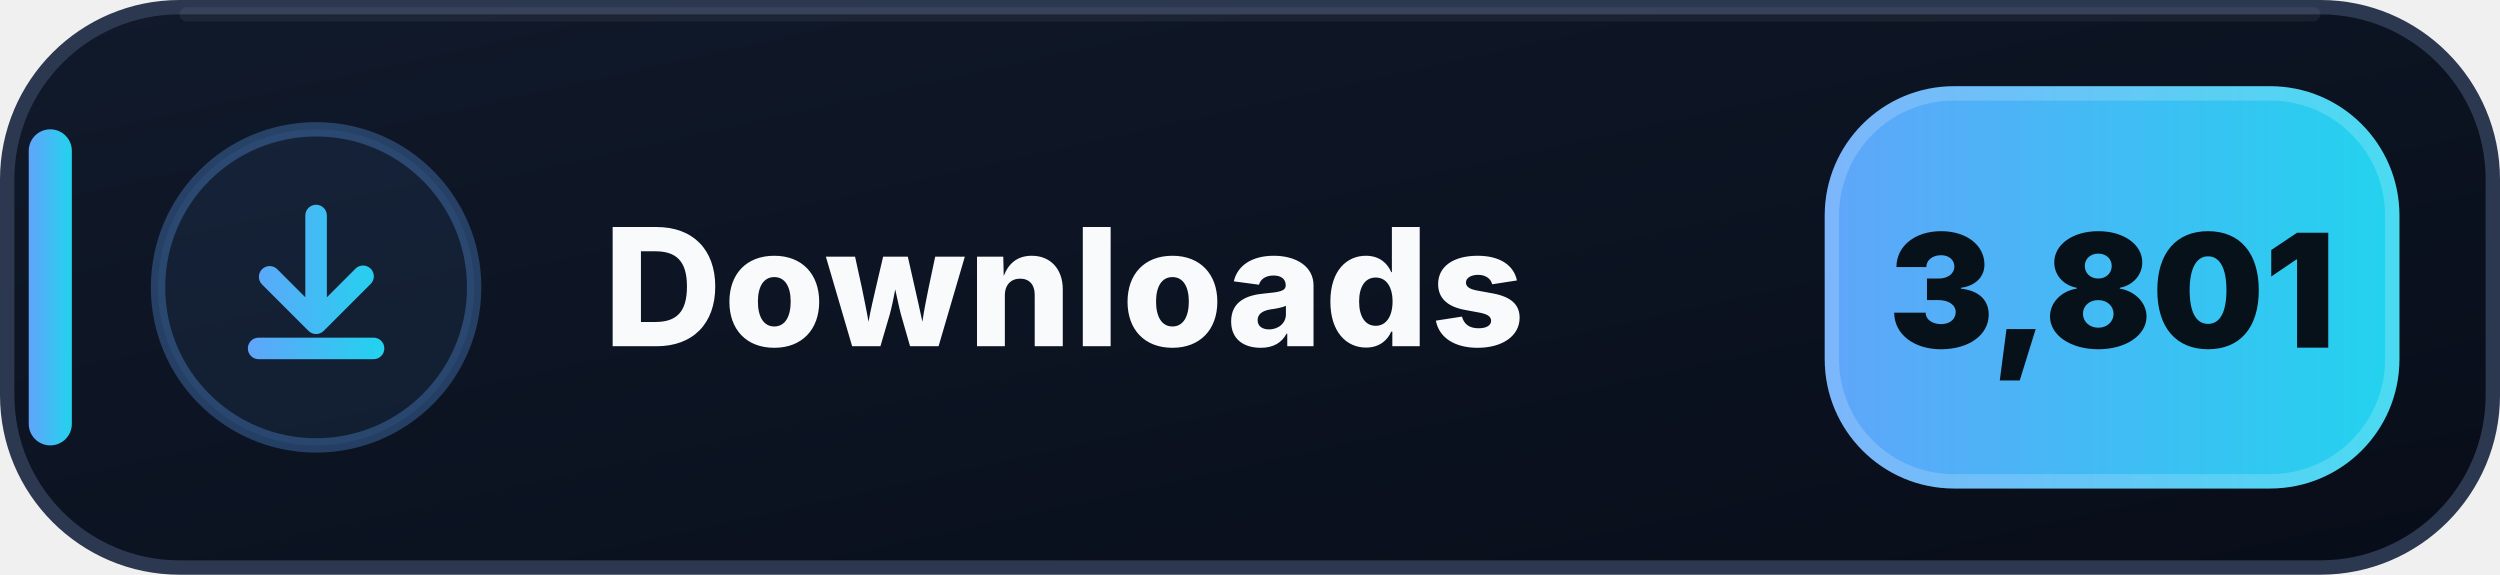
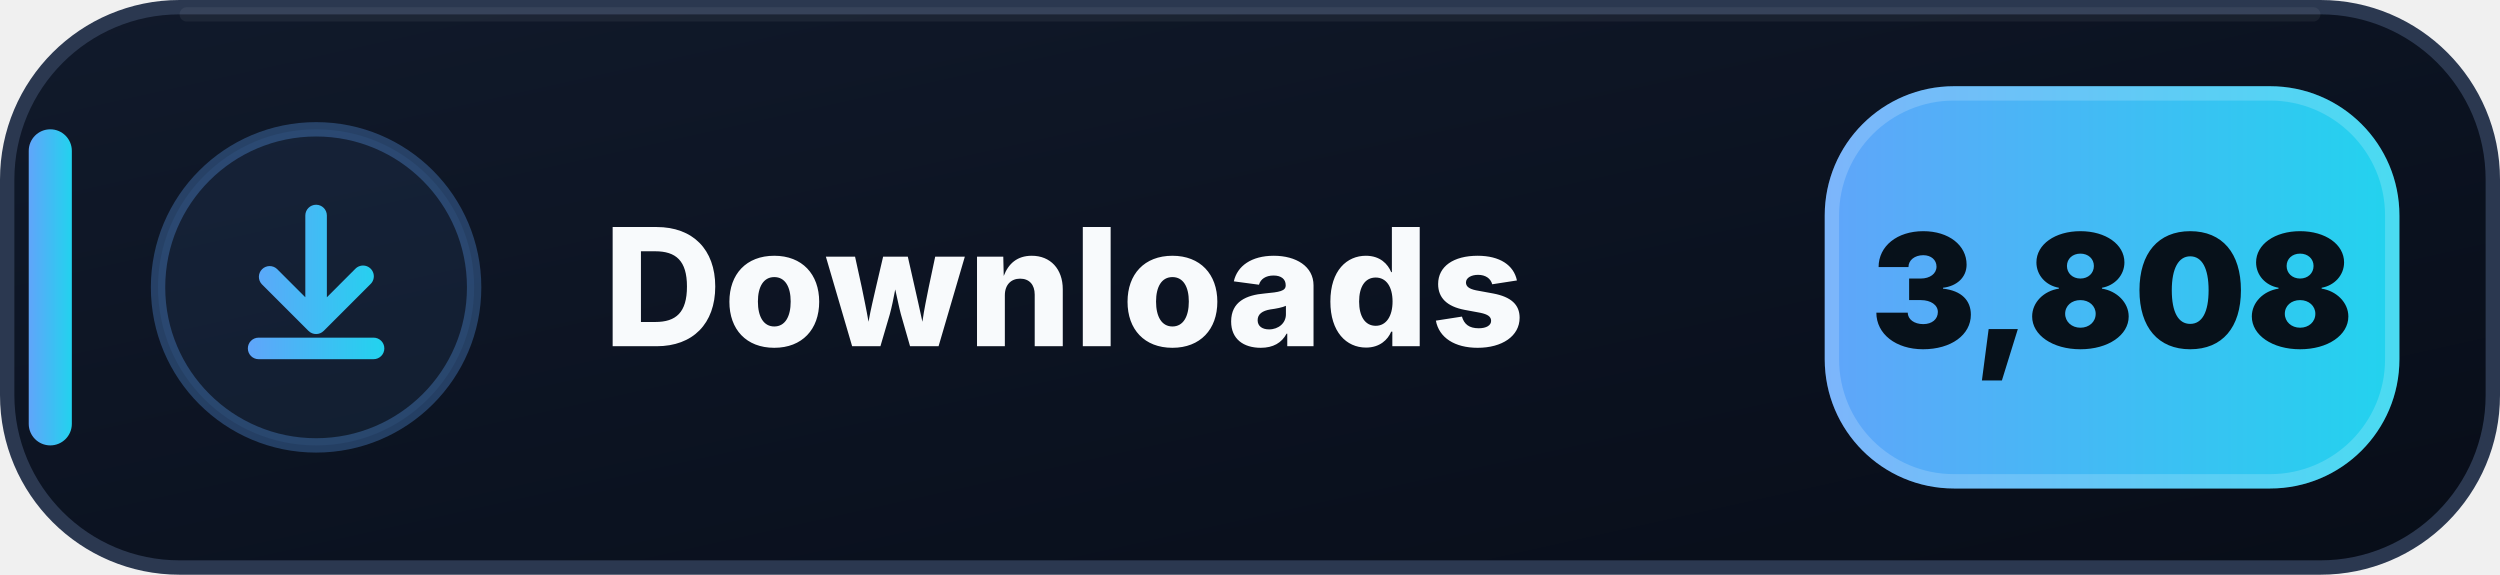
- <svg xmlns="http://www.w3.org/2000/svg" width="174" height="40" viewBox="0 0 174 40" role="img" aria-label="Downloads: 3,801">
+ <svg xmlns="http://www.w3.org/2000/svg" width="174" height="40" viewBox="0 0 174 40" role="img" aria-label="Downloads: 3,808">
  <defs>
    <linearGradient id="downloads-bg" x1="0" y1="0" x2="1" y2="1">
      <stop offset="0" stop-color="#111A2B" />
      <stop offset=".58" stop-color="#0B1220" />
      <stop offset="1" stop-color="#080D18" />
    </linearGradient>
    <linearGradient id="downloads-accent" x1="0" y1="0" x2="1" y2="0">
      <stop offset="0" stop-color="#60A5FA" />
      <stop offset="1" stop-color="#22D3EE" />
    </linearGradient>
  </defs>
  <rect x=".5" y=".5" width="173" height="39" rx="12" fill="url(#downloads-bg)" stroke="#2B3850" />
  <path d="M13 1h148" stroke="#FFFFFF" stroke-opacity=".055" stroke-linecap="round" />
  <rect x="2" y="9" width="3" height="22" rx="1.5" fill="url(#downloads-accent)" />
  <circle cx="22" cy="20" r="11" fill="#60A5FA" fill-opacity=".075" stroke="#60A5FA" stroke-opacity=".3" />
  <g transform="translate(14 12)" fill="url(#downloads-accent)">
    <path d="M8 2.25a.75.75 0 0 1 .75.75v5.69l1.97-1.97a.75.75 0 1 1 1.06 1.06l-3.25 3.25a.75.75 0 0 1-1.06 0L4.22 7.78a.75.75 0 0 1 1.06-1.06l1.97 1.97V3A.75.75 0 0 1 8 2.25Zm-4.75 10a.75.75 0 0 1 .75-.75h8a.75.75 0 0 1 0 1.5H4a.75.75 0 0 1-.75-.75Z" />
  </g>
  <text x="42" y="24.1" fill="#F8FAFC" font-family="Segoe UI,Inter,Arial,sans-serif" font-size="11.4" font-weight="800" letter-spacing=".12">Downloads</text>
  <rect x="127" y="6" width="40" height="28" rx="9" fill="url(#downloads-accent)" />
  <rect x="127.5" y="6.5" width="39" height="27" rx="8.5" fill="none" stroke="#FFFFFF" stroke-opacity=".18" />
-   <text x="147" y="24.2" text-anchor="middle" fill="#07111A" font-family="Segoe UI,Inter,Arial,sans-serif" font-size="11" font-weight="900">3,801</text>
+   <text x="147" y="24.2" text-anchor="middle" fill="#07111A" font-family="Segoe UI,Inter,Arial,sans-serif" font-size="11" font-weight="900">3,808</text>
</svg>
